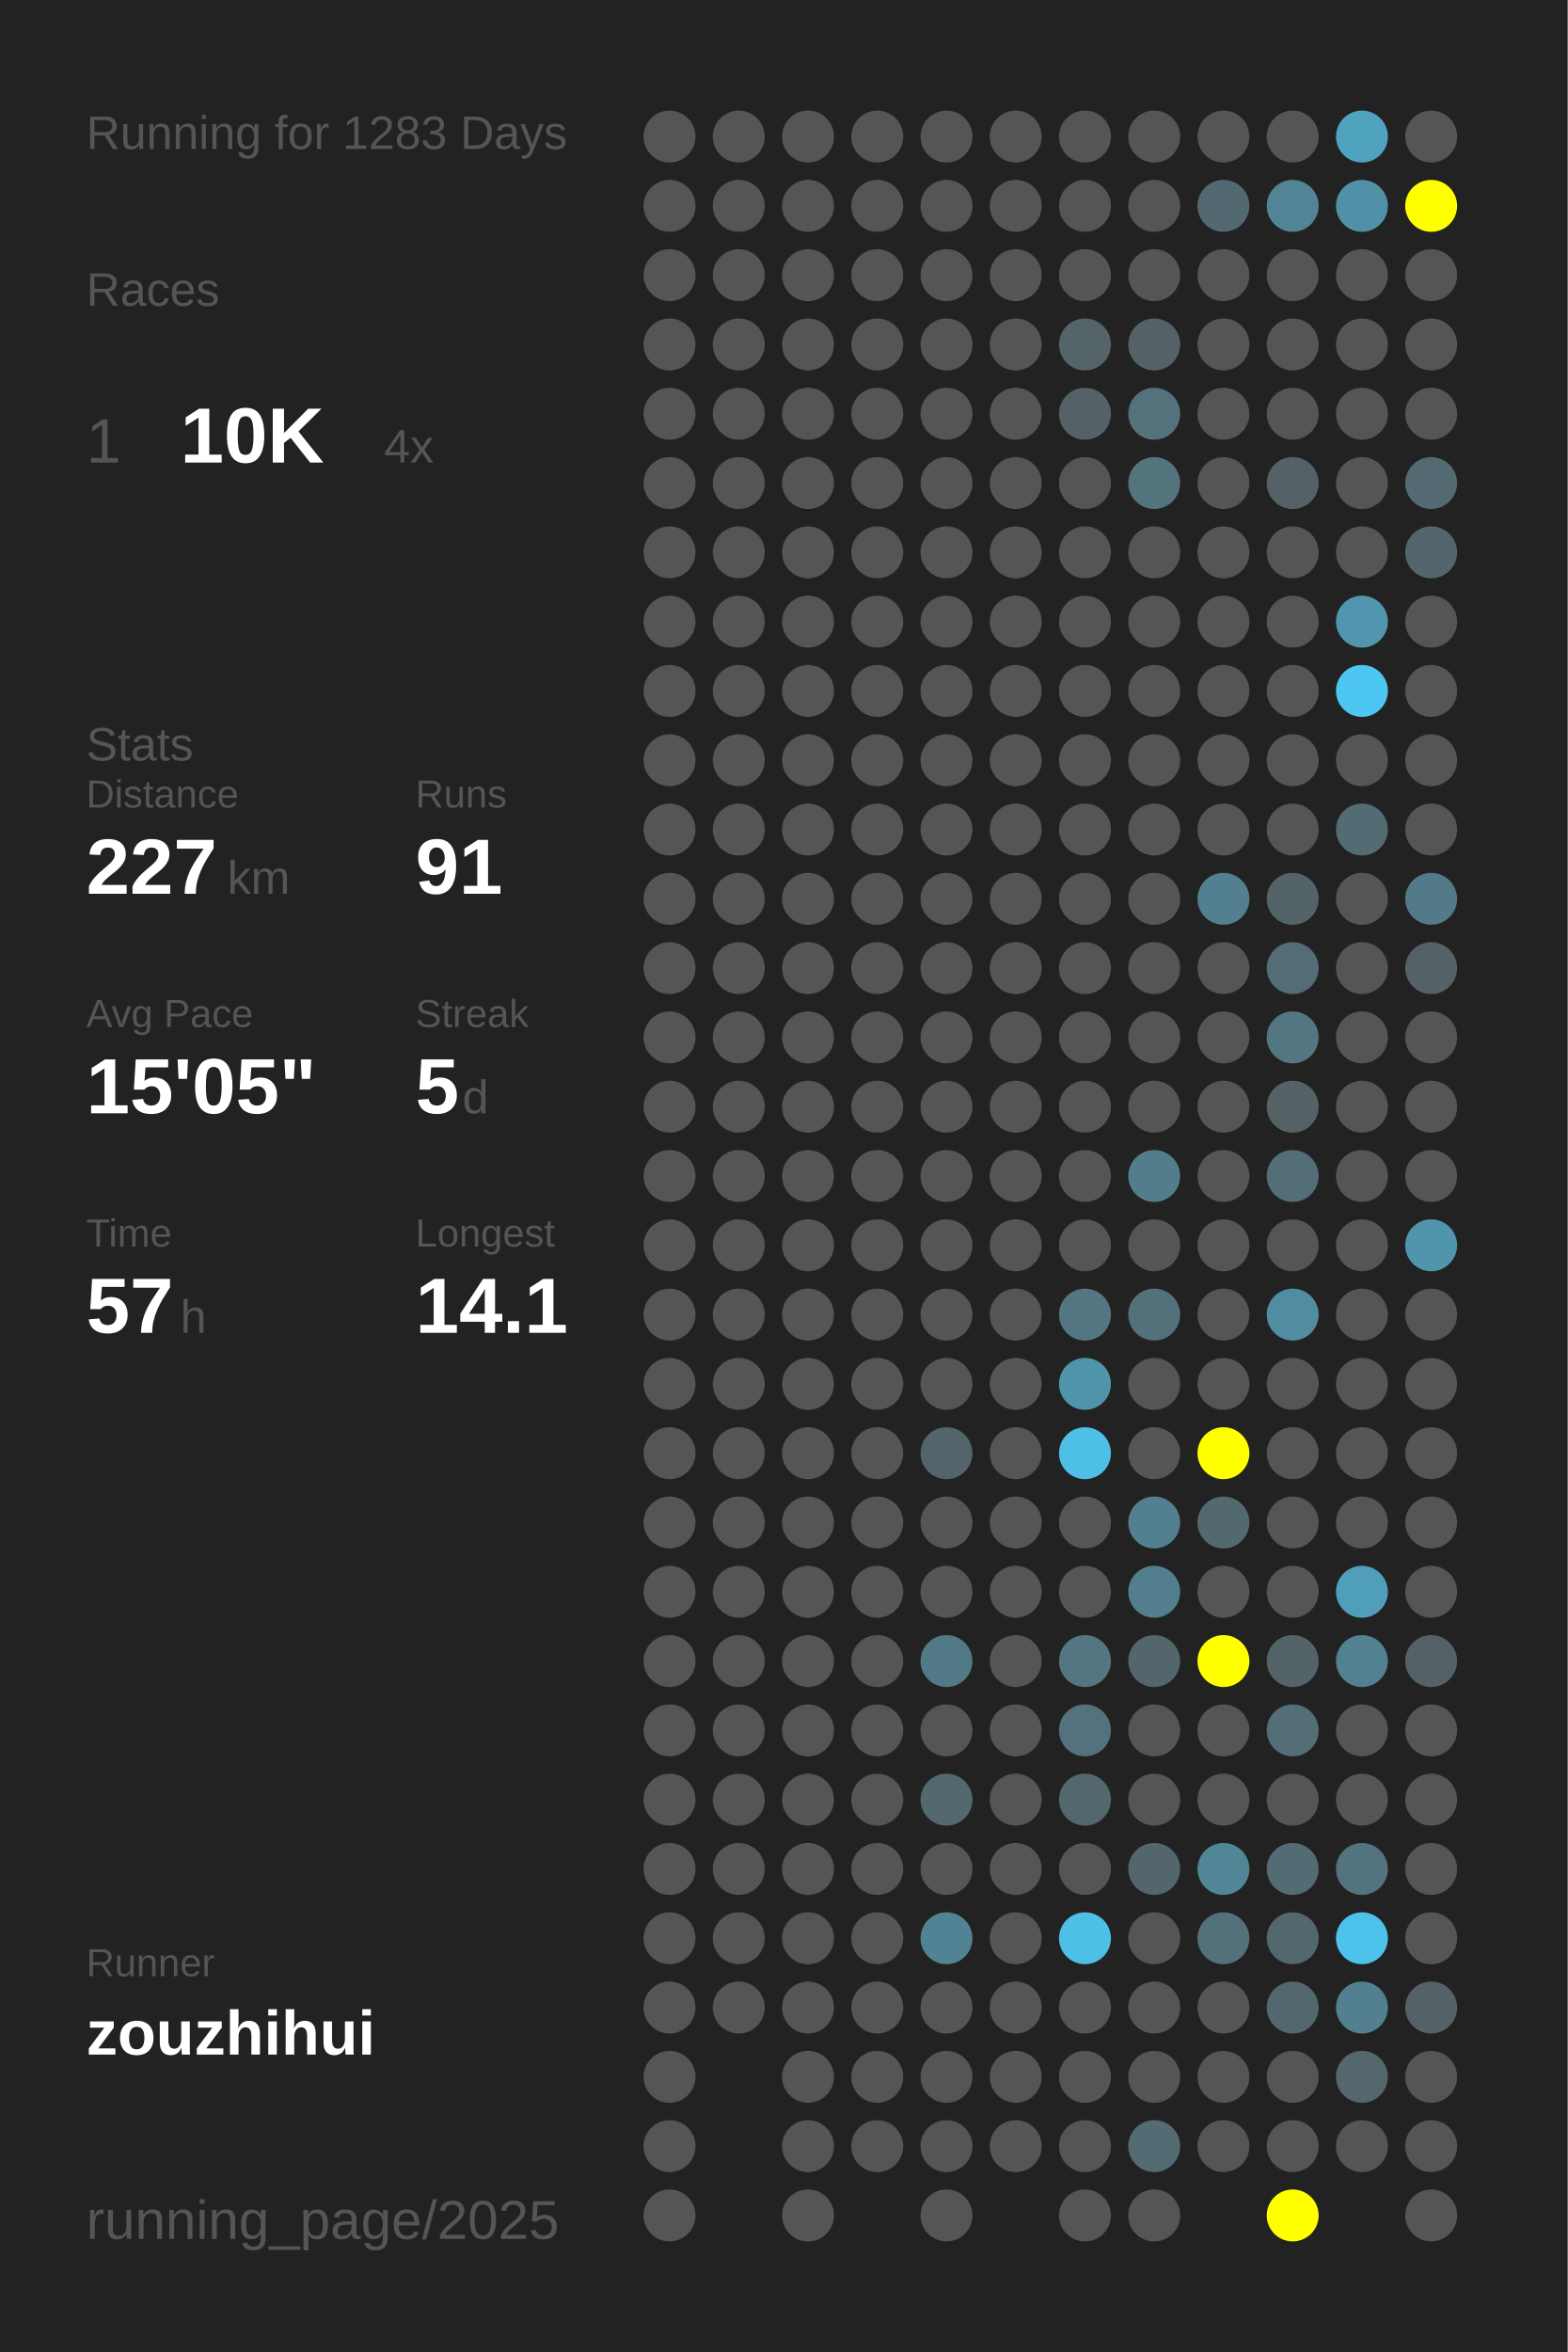
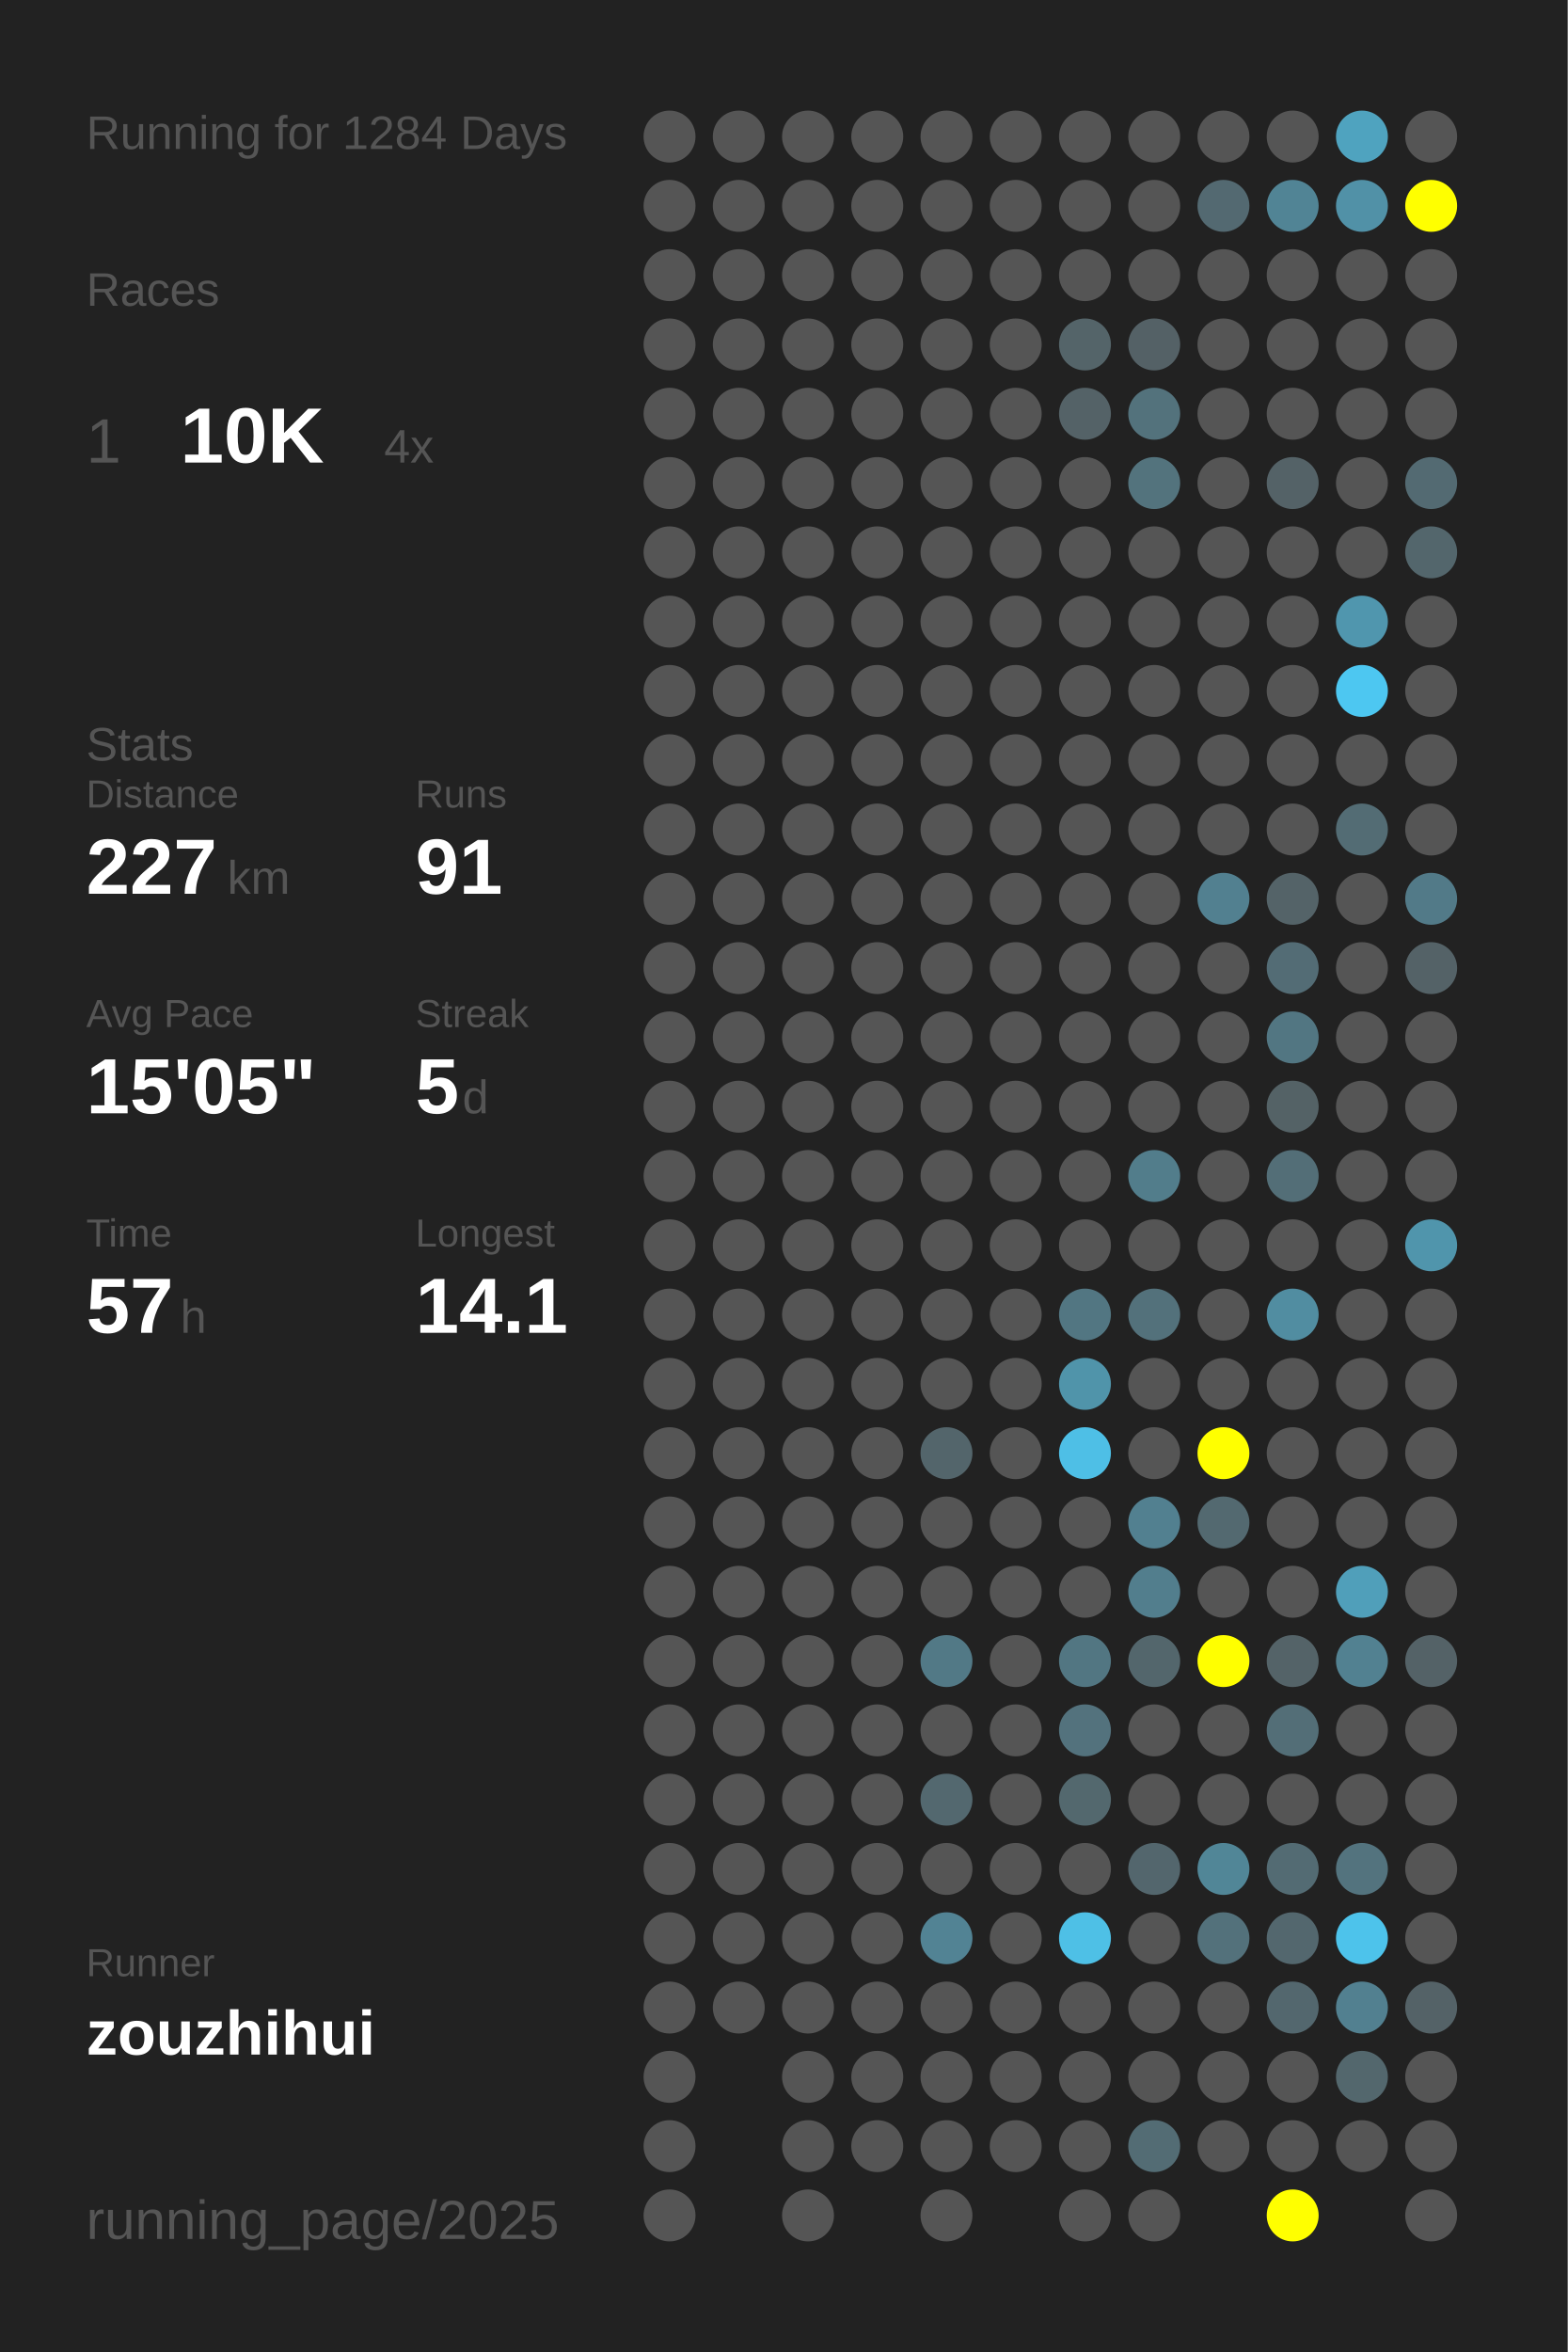
<svg xmlns="http://www.w3.org/2000/svg" baseProfile="full" height="300mm" version="1.1" viewBox="0,0,200,300" width="200mm">
  <defs />
  <rect fill="#222222" height="300" width="200" x="0" y="0" />
-   <text fill="#555555" style="font-size:6px; font-family:Arial;" x="11" y="19">Running for 1283 Days</text>
+   <text fill="#555555" style="font-size:6px; font-family:Arial;" x="11" y="19">Running for 1284 Days</text>
  <text fill="#555555" style="font-size:6px; font-family:Arial;" x="11" y="39">Races</text>
  <text fill="#555555" style="font-size:8px; font-family:Arial;" x="11" y="59">1</text>
  <text fill="#FFFFFF" style="font-size:10px; font-family:Arial; font-weight:bold;" x="23" y="59">10K</text>
  <text fill="#555555" style="font-size:6px; font-family:Arial;" x="49" y="59">4x</text>
  <text fill="#555555" style="font-size:6px; font-family:Arial;" x="11" y="97">Stats</text>
  <text fill="#555555" style="font-size:5px; font-family:Arial;" x="11" y="103">Distance</text>
  <text fill="#FFFFFF" style="font-size:10px; font-family:Arial; font-weight:bold;" x="11" y="114">227</text>
  <text fill="#555555" style="font-size:6px; font-family:Arial;" x="29" y="114">km</text>
  <text fill="#555555" style="font-size:5px; font-family:Arial;" x="53" y="103">Runs</text>
  <text fill="#FFFFFF" style="font-size:10px; font-family:Arial; font-weight:bold;" x="53" y="114">91</text>
  <text fill="#555555" style="font-size:5px; font-family:Arial;" x="11" y="131">Avg Pace</text>
  <text fill="#FFFFFF" style="font-size:10px; font-family:Arial; font-weight:bold;" x="11" y="142">15'05"</text>
  <text fill="#555555" style="font-size:5px; font-family:Arial;" x="53" y="131">Streak</text>
  <text fill="#FFFFFF" style="font-size:10px; font-family:Arial; font-weight:bold;" x="53" y="142">5</text>
  <text fill="#555555" style="font-size:6px; font-family:Arial;" x="59" y="142">d</text>
  <text fill="#555555" style="font-size:5px; font-family:Arial;" x="11" y="159">Time</text>
  <text fill="#FFFFFF" style="font-size:10px; font-family:Arial; font-weight:bold;" x="11" y="170">57</text>
  <text fill="#555555" style="font-size:6px; font-family:Arial;" x="23" y="170">h</text>
  <text fill="#555555" style="font-size:5px; font-family:Arial;" x="53" y="159">Longest</text>
  <text fill="#FFFFFF" style="font-size:10px; font-family:Arial; font-weight:bold;" x="53" y="170">14.1</text>
  <text fill="#555555" style="font-size:5px; font-family:Arial;" x="11" y="252.065">Runner</text>
  <text fill="#FFFFFF" style="font-size:8px; font-family:Arial; font-weight:bold;" x="11" y="262.065">zouzhihui</text>
  <text fill="#555555" style="font-size:7px; font-family:Arial;" x="11" y="285.581">running_page/2025</text>
  <circle cx="85.417" cy="17.419" fill="#555555" r="3.312" />
  <circle cx="85.417" cy="26.258" fill="#555555" r="3.312" />
  <circle cx="85.417" cy="35.097" fill="#555555" r="3.312" />
  <circle cx="85.417" cy="43.935" fill="#555555" r="3.312" />
  <circle cx="85.417" cy="52.774" fill="#555555" r="3.312" />
  <circle cx="85.417" cy="61.613" fill="#555555" r="3.312" />
  <circle cx="85.417" cy="70.452" fill="#555555" r="3.312" />
  <circle cx="85.417" cy="79.29" fill="#555555" r="3.312" />
  <circle cx="85.417" cy="88.129" fill="#555555" r="3.312" />
  <circle cx="85.417" cy="96.968" fill="#555555" r="3.312" />
  <circle cx="85.417" cy="105.806" fill="#555555" r="3.312" />
  <circle cx="85.417" cy="114.645" fill="#555555" r="3.312" />
  <circle cx="85.417" cy="123.484" fill="#555555" r="3.312" />
  <circle cx="85.417" cy="132.323" fill="#555555" r="3.312" />
  <circle cx="85.417" cy="141.161" fill="#555555" r="3.312" />
  <circle cx="85.417" cy="150" fill="#555555" r="3.312" />
  <circle cx="85.417" cy="158.839" fill="#555555" r="3.312" />
  <circle cx="85.417" cy="167.677" fill="#555555" r="3.312" />
  <circle cx="85.417" cy="176.516" fill="#555555" r="3.312" />
  <circle cx="85.417" cy="185.355" fill="#555555" r="3.312" />
  <circle cx="85.417" cy="194.194" fill="#555555" r="3.312" />
  <circle cx="85.417" cy="203.032" fill="#555555" r="3.312" />
  <circle cx="85.417" cy="211.871" fill="#555555" r="3.312" />
  <circle cx="85.417" cy="220.71" fill="#555555" r="3.312" />
  <circle cx="85.417" cy="229.548" fill="#555555" r="3.312" />
  <circle cx="85.417" cy="238.387" fill="#555555" r="3.312" />
  <circle cx="85.417" cy="247.226" fill="#555555" r="3.312" />
  <circle cx="85.417" cy="256.065" fill="#555555" r="3.312" />
  <circle cx="85.417" cy="264.903" fill="#555555" r="3.312" />
  <circle cx="85.417" cy="273.742" fill="#555555" r="3.312" />
  <circle cx="85.417" cy="282.581" fill="#555555" r="3.312" />
  <circle cx="94.25" cy="17.419" fill="#555555" r="3.312" />
  <circle cx="94.25" cy="26.258" fill="#555555" r="3.312" />
  <circle cx="94.25" cy="35.097" fill="#555555" r="3.312" />
  <circle cx="94.25" cy="43.935" fill="#555555" r="3.312" />
  <circle cx="94.25" cy="52.774" fill="#555555" r="3.312" />
  <circle cx="94.25" cy="61.613" fill="#555555" r="3.312" />
  <circle cx="94.25" cy="70.452" fill="#555555" r="3.312" />
  <circle cx="94.25" cy="79.29" fill="#555555" r="3.312" />
  <circle cx="94.25" cy="88.129" fill="#555555" r="3.312" />
  <circle cx="94.25" cy="96.968" fill="#555555" r="3.312" />
  <circle cx="94.25" cy="105.806" fill="#555555" r="3.312" />
  <circle cx="94.25" cy="114.645" fill="#555555" r="3.312" />
  <circle cx="94.25" cy="123.484" fill="#555555" r="3.312" />
  <circle cx="94.25" cy="132.323" fill="#555555" r="3.312" />
  <circle cx="94.25" cy="141.161" fill="#555555" r="3.312" />
  <circle cx="94.25" cy="150" fill="#555555" r="3.312" />
  <circle cx="94.25" cy="158.839" fill="#555555" r="3.312" />
  <circle cx="94.25" cy="167.677" fill="#555555" r="3.312" />
  <circle cx="94.25" cy="176.516" fill="#555555" r="3.312" />
  <circle cx="94.25" cy="185.355" fill="#555555" r="3.312" />
  <circle cx="94.25" cy="194.194" fill="#555555" r="3.312" />
  <circle cx="94.25" cy="203.032" fill="#555555" r="3.312" />
  <circle cx="94.25" cy="211.871" fill="#555555" r="3.312" />
  <circle cx="94.25" cy="220.71" fill="#555555" r="3.312" />
  <circle cx="94.25" cy="229.548" fill="#555555" r="3.312" />
  <circle cx="94.25" cy="238.387" fill="#555555" r="3.312" />
  <circle cx="94.25" cy="247.226" fill="#555555" r="3.312" />
  <circle cx="94.25" cy="256.065" fill="#555555" r="3.312" />
  <circle cx="103.083" cy="17.419" fill="#555555" r="3.312" />
  <circle cx="103.083" cy="26.258" fill="#555555" r="3.312" />
  <circle cx="103.083" cy="35.097" fill="#555555" r="3.312" />
  <circle cx="103.083" cy="43.935" fill="#555555" r="3.312" />
  <circle cx="103.083" cy="52.774" fill="#555555" r="3.312" />
  <circle cx="103.083" cy="61.613" fill="#555555" r="3.312" />
  <circle cx="103.083" cy="70.452" fill="#555555" r="3.312" />
  <circle cx="103.083" cy="79.29" fill="#555555" r="3.312" />
  <circle cx="103.083" cy="88.129" fill="#555555" r="3.312" />
  <circle cx="103.083" cy="96.968" fill="#555555" r="3.312" />
  <circle cx="103.083" cy="105.806" fill="#555555" r="3.312" />
  <circle cx="103.083" cy="114.645" fill="#555555" r="3.312" />
  <circle cx="103.083" cy="123.484" fill="#555555" r="3.312" />
  <circle cx="103.083" cy="132.323" fill="#555555" r="3.312" />
  <circle cx="103.083" cy="141.161" fill="#555555" r="3.312" />
  <circle cx="103.083" cy="150" fill="#555555" r="3.312" />
  <circle cx="103.083" cy="158.839" fill="#555555" r="3.312" />
  <circle cx="103.083" cy="167.677" fill="#555555" r="3.312" />
  <circle cx="103.083" cy="176.516" fill="#555555" r="3.312" />
  <circle cx="103.083" cy="185.355" fill="#555555" r="3.312" />
  <circle cx="103.083" cy="194.194" fill="#555555" r="3.312" />
  <circle cx="103.083" cy="203.032" fill="#555555" r="3.312" />
  <circle cx="103.083" cy="211.871" fill="#555555" r="3.312" />
  <circle cx="103.083" cy="220.71" fill="#555555" r="3.312" />
  <circle cx="103.083" cy="229.548" fill="#555555" r="3.312" />
  <circle cx="103.083" cy="238.387" fill="#555555" r="3.312" />
  <circle cx="103.083" cy="247.226" fill="#555555" r="3.312" />
  <circle cx="103.083" cy="256.065" fill="#555555" r="3.312" />
  <circle cx="103.083" cy="264.903" fill="#555555" r="3.312" />
  <circle cx="103.083" cy="273.742" fill="#555555" r="3.312" />
  <circle cx="103.083" cy="282.581" fill="#555555" r="3.312" />
  <circle cx="111.917" cy="17.419" fill="#555555" r="3.312" />
  <circle cx="111.917" cy="26.258" fill="#555555" r="3.312" />
  <circle cx="111.917" cy="35.097" fill="#555555" r="3.312" />
  <circle cx="111.917" cy="43.935" fill="#555555" r="3.312" />
  <circle cx="111.917" cy="52.774" fill="#555555" r="3.312" />
  <circle cx="111.917" cy="61.613" fill="#555555" r="3.312" />
  <circle cx="111.917" cy="70.452" fill="#555555" r="3.312" />
  <circle cx="111.917" cy="79.29" fill="#555555" r="3.312" />
  <circle cx="111.917" cy="88.129" fill="#555555" r="3.312" />
  <circle cx="111.917" cy="96.968" fill="#555555" r="3.312" />
  <circle cx="111.917" cy="105.806" fill="#555555" r="3.312" />
  <circle cx="111.917" cy="114.645" fill="#555555" r="3.312" />
  <circle cx="111.917" cy="123.484" fill="#555555" r="3.312" />
  <circle cx="111.917" cy="132.323" fill="#555555" r="3.312" />
  <circle cx="111.917" cy="141.161" fill="#555555" r="3.312" />
  <circle cx="111.917" cy="150" fill="#555555" r="3.312" />
  <circle cx="111.917" cy="158.839" fill="#555555" r="3.312" />
  <circle cx="111.917" cy="167.677" fill="#555555" r="3.312" />
  <circle cx="111.917" cy="176.516" fill="#555555" r="3.312" />
  <circle cx="111.917" cy="185.355" fill="#555555" r="3.312" />
  <circle cx="111.917" cy="194.194" fill="#555555" r="3.312" />
  <circle cx="111.917" cy="203.032" fill="#555555" r="3.312" />
  <circle cx="111.917" cy="211.871" fill="#555555" r="3.312" />
  <circle cx="111.917" cy="220.71" fill="#555555" r="3.312" />
  <circle cx="111.917" cy="229.548" fill="#555555" r="3.312" />
  <circle cx="111.917" cy="238.387" fill="#555555" r="3.312" />
  <circle cx="111.917" cy="247.226" fill="#555555" r="3.312" />
  <circle cx="111.917" cy="256.065" fill="#555555" r="3.312" />
  <circle cx="111.917" cy="264.903" fill="#555555" r="3.312" />
  <circle cx="111.917" cy="273.742" fill="#555555" r="3.312" />
  <circle cx="120.75" cy="17.419" fill="#555555" r="3.312" />
  <circle cx="120.75" cy="26.258" fill="#555555" r="3.312" />
  <circle cx="120.75" cy="35.097" fill="#555555" r="3.312" />
  <circle cx="120.75" cy="43.935" fill="#555555" r="3.312" />
  <circle cx="120.75" cy="52.774" fill="#555555" r="3.312" />
  <circle cx="120.75" cy="61.613" fill="#555555" r="3.312" />
  <circle cx="120.75" cy="70.452" fill="#555555" r="3.312" />
  <circle cx="120.75" cy="79.29" fill="#555555" r="3.312" />
  <circle cx="120.75" cy="88.129" fill="#555555" r="3.312" />
  <circle cx="120.75" cy="96.968" fill="#555555" r="3.312" />
  <circle cx="120.75" cy="105.806" fill="#555555" r="3.312" />
  <circle cx="120.75" cy="114.645" fill="#555555" r="3.312" />
  <circle cx="120.75" cy="123.484" fill="#555555" r="3.312" />
  <circle cx="120.75" cy="132.323" fill="#555555" r="3.312" />
  <circle cx="120.75" cy="141.161" fill="#555555" r="3.312" />
  <circle cx="120.75" cy="150" fill="#555555" r="3.312" />
  <circle cx="120.75" cy="158.839" fill="#555555" r="3.312" />
  <circle cx="120.75" cy="167.677" fill="#555555" r="3.312" />
  <circle cx="120.75" cy="176.516" fill="#555555" r="3.312" />
  <circle cx="120.75" cy="185.355" fill="#53656b" r="3.312" />
  <circle cx="120.75" cy="194.194" fill="#555555" r="3.312" />
  <circle cx="120.75" cy="203.032" fill="#555555" r="3.312" />
  <circle cx="120.75" cy="211.871" fill="#527986" r="3.312" />
  <circle cx="120.75" cy="220.71" fill="#555555" r="3.312" />
  <circle cx="120.75" cy="229.548" fill="#53686f" r="3.312" />
  <circle cx="120.75" cy="238.387" fill="#555555" r="3.312" />
  <circle cx="120.75" cy="247.226" fill="#528394" r="3.312" />
  <circle cx="120.75" cy="256.065" fill="#555555" r="3.312" />
  <circle cx="120.75" cy="264.903" fill="#555555" r="3.312" />
  <circle cx="120.75" cy="273.742" fill="#555555" r="3.312" />
  <circle cx="120.75" cy="282.581" fill="#555555" r="3.312" />
  <circle cx="129.583" cy="17.419" fill="#555555" r="3.312" />
  <circle cx="129.583" cy="26.258" fill="#555555" r="3.312" />
  <circle cx="129.583" cy="35.097" fill="#555555" r="3.312" />
  <circle cx="129.583" cy="43.935" fill="#555555" r="3.312" />
  <circle cx="129.583" cy="52.774" fill="#555555" r="3.312" />
  <circle cx="129.583" cy="61.613" fill="#555555" r="3.312" />
  <circle cx="129.583" cy="70.452" fill="#555555" r="3.312" />
  <circle cx="129.583" cy="79.29" fill="#555555" r="3.312" />
  <circle cx="129.583" cy="88.129" fill="#555555" r="3.312" />
  <circle cx="129.583" cy="96.968" fill="#555555" r="3.312" />
  <circle cx="129.583" cy="105.806" fill="#555555" r="3.312" />
  <circle cx="129.583" cy="114.645" fill="#555555" r="3.312" />
  <circle cx="129.583" cy="123.484" fill="#555555" r="3.312" />
  <circle cx="129.583" cy="132.323" fill="#555555" r="3.312" />
  <circle cx="129.583" cy="141.161" fill="#555555" r="3.312" />
  <circle cx="129.583" cy="150" fill="#555555" r="3.312" />
  <circle cx="129.583" cy="158.839" fill="#555555" r="3.312" />
  <circle cx="129.583" cy="167.677" fill="#555555" r="3.312" />
  <circle cx="129.583" cy="176.516" fill="#555555" r="3.312" />
  <circle cx="129.583" cy="185.355" fill="#555555" r="3.312" />
  <circle cx="129.583" cy="194.194" fill="#555555" r="3.312" />
  <circle cx="129.583" cy="203.032" fill="#555555" r="3.312" />
  <circle cx="129.583" cy="211.871" fill="#555555" r="3.312" />
  <circle cx="129.583" cy="220.71" fill="#555555" r="3.312" />
  <circle cx="129.583" cy="229.548" fill="#555555" r="3.312" />
  <circle cx="129.583" cy="238.387" fill="#555555" r="3.312" />
  <circle cx="129.583" cy="247.226" fill="#555555" r="3.312" />
  <circle cx="129.583" cy="256.065" fill="#555555" r="3.312" />
  <circle cx="129.583" cy="264.903" fill="#555555" r="3.312" />
  <circle cx="129.583" cy="273.742" fill="#555555" r="3.312" />
  <circle cx="138.417" cy="17.419" fill="#555555" r="3.312" />
  <circle cx="138.417" cy="26.258" fill="#555555" r="3.312" />
  <circle cx="138.417" cy="35.097" fill="#555555" r="3.312" />
  <circle cx="138.417" cy="43.935" fill="#546469" r="3.312" />
  <circle cx="138.417" cy="52.774" fill="#546267" r="3.312" />
  <circle cx="138.417" cy="61.613" fill="#555555" r="3.312" />
  <circle cx="138.417" cy="70.452" fill="#555555" r="3.312" />
  <circle cx="138.417" cy="79.29" fill="#555555" r="3.312" />
  <circle cx="138.417" cy="88.129" fill="#555555" r="3.312" />
  <circle cx="138.417" cy="96.968" fill="#555555" r="3.312" />
  <circle cx="138.417" cy="105.806" fill="#555555" r="3.312" />
  <circle cx="138.417" cy="114.645" fill="#555555" r="3.312" />
  <circle cx="138.417" cy="123.484" fill="#555555" r="3.312" />
  <circle cx="138.417" cy="132.323" fill="#555555" r="3.312" />
  <circle cx="138.417" cy="141.161" fill="#555555" r="3.312" />
  <circle cx="138.417" cy="150" fill="#555555" r="3.312" />
  <circle cx="138.417" cy="158.839" fill="#555555" r="3.312" />
  <circle cx="138.417" cy="167.677" fill="#527682" r="3.312" />
  <circle cx="138.417" cy="176.516" fill="#5094aa" r="3.312" />
  <circle cx="138.417" cy="185.355" fill="#4ebfe6" r="3.312" />
  <circle cx="138.417" cy="194.194" fill="#555555" r="3.312" />
  <circle cx="138.417" cy="203.032" fill="#555555" r="3.312" />
  <circle cx="138.417" cy="211.871" fill="#527682" r="3.312" />
  <circle cx="138.417" cy="220.71" fill="#53727d" r="3.312" />
  <circle cx="138.417" cy="229.548" fill="#53686e" r="3.312" />
  <circle cx="138.417" cy="238.387" fill="#555555" r="3.312" />
  <circle cx="138.417" cy="247.226" fill="#4ec0e6" r="3.312" />
  <circle cx="138.417" cy="256.065" fill="#555555" r="3.312" />
  <circle cx="138.417" cy="264.903" fill="#555555" r="3.312" />
  <circle cx="138.417" cy="273.742" fill="#555555" r="3.312" />
  <circle cx="138.417" cy="282.581" fill="#555555" r="3.312" />
  <circle cx="147.25" cy="17.419" fill="#555555" r="3.312" />
  <circle cx="147.25" cy="26.258" fill="#555555" r="3.312" />
  <circle cx="147.25" cy="35.097" fill="#555555" r="3.312" />
  <circle cx="147.25" cy="43.935" fill="#546166" r="3.312" />
  <circle cx="147.25" cy="52.774" fill="#53727c" r="3.312" />
  <circle cx="147.25" cy="61.613" fill="#53737d" r="3.312" />
  <circle cx="147.25" cy="70.452" fill="#555555" r="3.312" />
  <circle cx="147.25" cy="79.29" fill="#555555" r="3.312" />
  <circle cx="147.25" cy="88.129" fill="#555555" r="3.312" />
  <circle cx="147.25" cy="96.968" fill="#555555" r="3.312" />
  <circle cx="147.25" cy="105.806" fill="#555555" r="3.312" />
  <circle cx="147.25" cy="114.645" fill="#555555" r="3.312" />
  <circle cx="147.25" cy="123.484" fill="#555555" r="3.312" />
  <circle cx="147.25" cy="132.323" fill="#555555" r="3.312" />
  <circle cx="147.25" cy="141.161" fill="#555555" r="3.312" />
  <circle cx="147.25" cy="150" fill="#527d8b" r="3.312" />
  <circle cx="147.25" cy="158.839" fill="#555555" r="3.312" />
  <circle cx="147.25" cy="167.677" fill="#53717b" r="3.312" />
  <circle cx="147.25" cy="176.516" fill="#555555" r="3.312" />
  <circle cx="147.25" cy="185.355" fill="#555555" r="3.312" />
  <circle cx="147.25" cy="194.194" fill="#528090" r="3.312" />
  <circle cx="147.25" cy="203.032" fill="#527e8d" r="3.312" />
  <circle cx="147.25" cy="211.871" fill="#53666c" r="3.312" />
  <circle cx="147.25" cy="220.71" fill="#555555" r="3.312" />
  <circle cx="147.25" cy="229.548" fill="#555555" r="3.312" />
  <circle cx="147.25" cy="238.387" fill="#53666d" r="3.312" />
  <circle cx="147.25" cy="247.226" fill="#555555" r="3.312" />
  <circle cx="147.25" cy="256.065" fill="#555555" r="3.312" />
  <circle cx="147.25" cy="264.903" fill="#555555" r="3.312" />
  <circle cx="147.25" cy="273.742" fill="#536c74" r="3.312" />
  <circle cx="147.25" cy="282.581" fill="#555555" r="3.312" />
  <circle cx="156.083" cy="17.419" fill="#555555" r="3.312" />
  <circle cx="156.083" cy="26.258" fill="#536971" r="3.312" />
  <circle cx="156.083" cy="35.097" fill="#555555" r="3.312" />
  <circle cx="156.083" cy="43.935" fill="#555555" r="3.312" />
  <circle cx="156.083" cy="52.774" fill="#555555" r="3.312" />
  <circle cx="156.083" cy="61.613" fill="#555555" r="3.312" />
  <circle cx="156.083" cy="70.452" fill="#555555" r="3.312" />
  <circle cx="156.083" cy="79.29" fill="#555555" r="3.312" />
  <circle cx="156.083" cy="88.129" fill="#555555" r="3.312" />
  <circle cx="156.083" cy="96.968" fill="#555555" r="3.312" />
  <circle cx="156.083" cy="105.806" fill="#555555" r="3.312" />
  <circle cx="156.083" cy="114.645" fill="#528090" r="3.312" />
  <circle cx="156.083" cy="123.484" fill="#555555" r="3.312" />
  <circle cx="156.083" cy="132.323" fill="#555555" r="3.312" />
  <circle cx="156.083" cy="141.161" fill="#555555" r="3.312" />
  <circle cx="156.083" cy="150" fill="#555555" r="3.312" />
  <circle cx="156.083" cy="158.839" fill="#555555" r="3.312" />
  <circle cx="156.083" cy="167.677" fill="#555555" r="3.312" />
  <circle cx="156.083" cy="176.516" fill="#555555" r="3.312" />
  <circle cx="156.083" cy="185.355" fill="#FFFF00" r="3.312" />
  <circle cx="156.083" cy="194.194" fill="#536970" r="3.312" />
  <circle cx="156.083" cy="203.032" fill="#555555" r="3.312" />
  <circle cx="156.083" cy="211.871" fill="#FFFF00" r="3.312" />
  <circle cx="156.083" cy="220.71" fill="#555555" r="3.312" />
  <circle cx="156.083" cy="229.548" fill="#555555" r="3.312" />
  <circle cx="156.083" cy="238.387" fill="#518697" r="3.312" />
  <circle cx="156.083" cy="247.226" fill="#53717b" r="3.312" />
  <circle cx="156.083" cy="256.065" fill="#555555" r="3.312" />
  <circle cx="156.083" cy="264.903" fill="#555555" r="3.312" />
  <circle cx="156.083" cy="273.742" fill="#555555" r="3.312" />
  <circle cx="164.917" cy="17.419" fill="#555555" r="3.312" />
  <circle cx="164.917" cy="26.258" fill="#518495" r="3.312" />
  <circle cx="164.917" cy="35.097" fill="#555555" r="3.312" />
  <circle cx="164.917" cy="43.935" fill="#555555" r="3.312" />
  <circle cx="164.917" cy="52.774" fill="#555555" r="3.312" />
  <circle cx="164.917" cy="61.613" fill="#546267" r="3.312" />
  <circle cx="164.917" cy="70.452" fill="#555555" r="3.312" />
  <circle cx="164.917" cy="79.29" fill="#555555" r="3.312" />
  <circle cx="164.917" cy="88.129" fill="#555555" r="3.312" />
  <circle cx="164.917" cy="96.968" fill="#555555" r="3.312" />
  <circle cx="164.917" cy="105.806" fill="#555555" r="3.312" />
  <circle cx="164.917" cy="114.645" fill="#546368" r="3.312" />
  <circle cx="164.917" cy="123.484" fill="#536c75" r="3.312" />
  <circle cx="164.917" cy="132.323" fill="#527682" r="3.312" />
  <circle cx="164.917" cy="141.161" fill="#546266" r="3.312" />
  <circle cx="164.917" cy="150" fill="#536e77" r="3.312" />
  <circle cx="164.917" cy="158.839" fill="#555555" r="3.312" />
  <circle cx="164.917" cy="167.677" fill="#518da1" r="3.312" />
  <circle cx="164.917" cy="176.516" fill="#555555" r="3.312" />
  <circle cx="164.917" cy="185.355" fill="#555555" r="3.312" />
  <circle cx="164.917" cy="194.194" fill="#555555" r="3.312" />
  <circle cx="164.917" cy="203.032" fill="#555555" r="3.312" />
  <circle cx="164.917" cy="211.871" fill="#546368" r="3.312" />
  <circle cx="164.917" cy="220.71" fill="#536e77" r="3.312" />
  <circle cx="164.917" cy="229.548" fill="#555555" r="3.312" />
  <circle cx="164.917" cy="238.387" fill="#536b73" r="3.312" />
  <circle cx="164.917" cy="247.226" fill="#53676e" r="3.312" />
  <circle cx="164.917" cy="256.065" fill="#53676e" r="3.312" />
  <circle cx="164.917" cy="264.903" fill="#555555" r="3.312" />
  <circle cx="164.917" cy="273.742" fill="#555555" r="3.312" />
  <circle cx="164.917" cy="282.581" fill="#FFFF00" r="3.312" />
  <circle cx="173.75" cy="17.419" fill="#4fa3bf" r="3.312" />
  <circle cx="173.75" cy="26.258" fill="#5191a7" r="3.312" />
  <circle cx="173.75" cy="35.097" fill="#555555" r="3.312" />
  <circle cx="173.75" cy="43.935" fill="#555555" r="3.312" />
  <circle cx="173.75" cy="52.774" fill="#555555" r="3.312" />
  <circle cx="173.75" cy="61.613" fill="#555555" r="3.312" />
  <circle cx="173.75" cy="70.452" fill="#555555" r="3.312" />
  <circle cx="173.75" cy="79.29" fill="#5096ae" r="3.312" />
  <circle cx="173.75" cy="88.129" fill="#4dc7f1" r="3.312" />
  <circle cx="173.75" cy="96.968" fill="#555555" r="3.312" />
  <circle cx="173.75" cy="105.806" fill="#536c74" r="3.312" />
  <circle cx="173.75" cy="114.645" fill="#555555" r="3.312" />
  <circle cx="173.75" cy="123.484" fill="#555555" r="3.312" />
  <circle cx="173.75" cy="132.323" fill="#555555" r="3.312" />
  <circle cx="173.75" cy="141.161" fill="#555555" r="3.312" />
  <circle cx="173.75" cy="150" fill="#555555" r="3.312" />
  <circle cx="173.75" cy="158.839" fill="#555555" r="3.312" />
  <circle cx="173.75" cy="167.677" fill="#555555" r="3.312" />
  <circle cx="173.75" cy="176.516" fill="#555555" r="3.312" />
  <circle cx="173.75" cy="185.355" fill="#555555" r="3.312" />
  <circle cx="173.75" cy="194.194" fill="#555555" r="3.312" />
  <circle cx="173.75" cy="203.032" fill="#509fba" r="3.312" />
  <circle cx="173.75" cy="211.871" fill="#528191" r="3.312" />
  <circle cx="173.75" cy="220.71" fill="#555555" r="3.312" />
  <circle cx="173.75" cy="229.548" fill="#555555" r="3.312" />
  <circle cx="173.75" cy="238.387" fill="#53737e" r="3.312" />
  <circle cx="173.75" cy="247.226" fill="#4dc3eb" r="3.312" />
  <circle cx="173.75" cy="256.065" fill="#528090" r="3.312" />
  <circle cx="173.75" cy="264.903" fill="#53676d" r="3.312" />
  <circle cx="173.75" cy="273.742" fill="#555555" r="3.312" />
  <circle cx="182.583" cy="17.419" fill="#555555" r="3.312" />
  <circle cx="182.583" cy="26.258" fill="#FFFF00" r="3.312" />
  <circle cx="182.583" cy="35.097" fill="#555555" r="3.312" />
  <circle cx="182.583" cy="43.935" fill="#555555" r="3.312" />
  <circle cx="182.583" cy="52.774" fill="#555555" r="3.312" />
  <circle cx="182.583" cy="61.613" fill="#536a72" r="3.312" />
  <circle cx="182.583" cy="70.452" fill="#53666c" r="3.312" />
  <circle cx="182.583" cy="79.29" fill="#555555" r="3.312" />
  <circle cx="182.583" cy="88.129" fill="#555555" r="3.312" />
  <circle cx="182.583" cy="96.968" fill="#555555" r="3.312" />
  <circle cx="182.583" cy="105.806" fill="#555555" r="3.312" />
  <circle cx="182.583" cy="114.645" fill="#527a88" r="3.312" />
  <circle cx="182.583" cy="123.484" fill="#546267" r="3.312" />
  <circle cx="182.583" cy="132.323" fill="#555555" r="3.312" />
  <circle cx="182.583" cy="141.161" fill="#555555" r="3.312" />
  <circle cx="182.583" cy="150" fill="#555555" r="3.312" />
  <circle cx="182.583" cy="158.839" fill="#5095ac" r="3.312" />
  <circle cx="182.583" cy="167.677" fill="#555555" r="3.312" />
  <circle cx="182.583" cy="176.516" fill="#555555" r="3.312" />
  <circle cx="182.583" cy="185.355" fill="#555555" r="3.312" />
  <circle cx="182.583" cy="194.194" fill="#555555" r="3.312" />
  <circle cx="182.583" cy="203.032" fill="#555555" r="3.312" />
  <circle cx="182.583" cy="211.871" fill="#546267" r="3.312" />
  <circle cx="182.583" cy="220.71" fill="#555555" r="3.312" />
  <circle cx="182.583" cy="229.548" fill="#555555" r="3.312" />
  <circle cx="182.583" cy="238.387" fill="#555555" r="3.312" />
  <circle cx="182.583" cy="247.226" fill="#555555" r="3.312" />
  <circle cx="182.583" cy="256.065" fill="#546267" r="3.312" />
  <circle cx="182.583" cy="264.903" fill="#555555" r="3.312" />
  <circle cx="182.583" cy="273.742" fill="#555555" r="3.312" />
  <circle cx="182.583" cy="282.581" fill="#555555" r="3.312" />
</svg>
